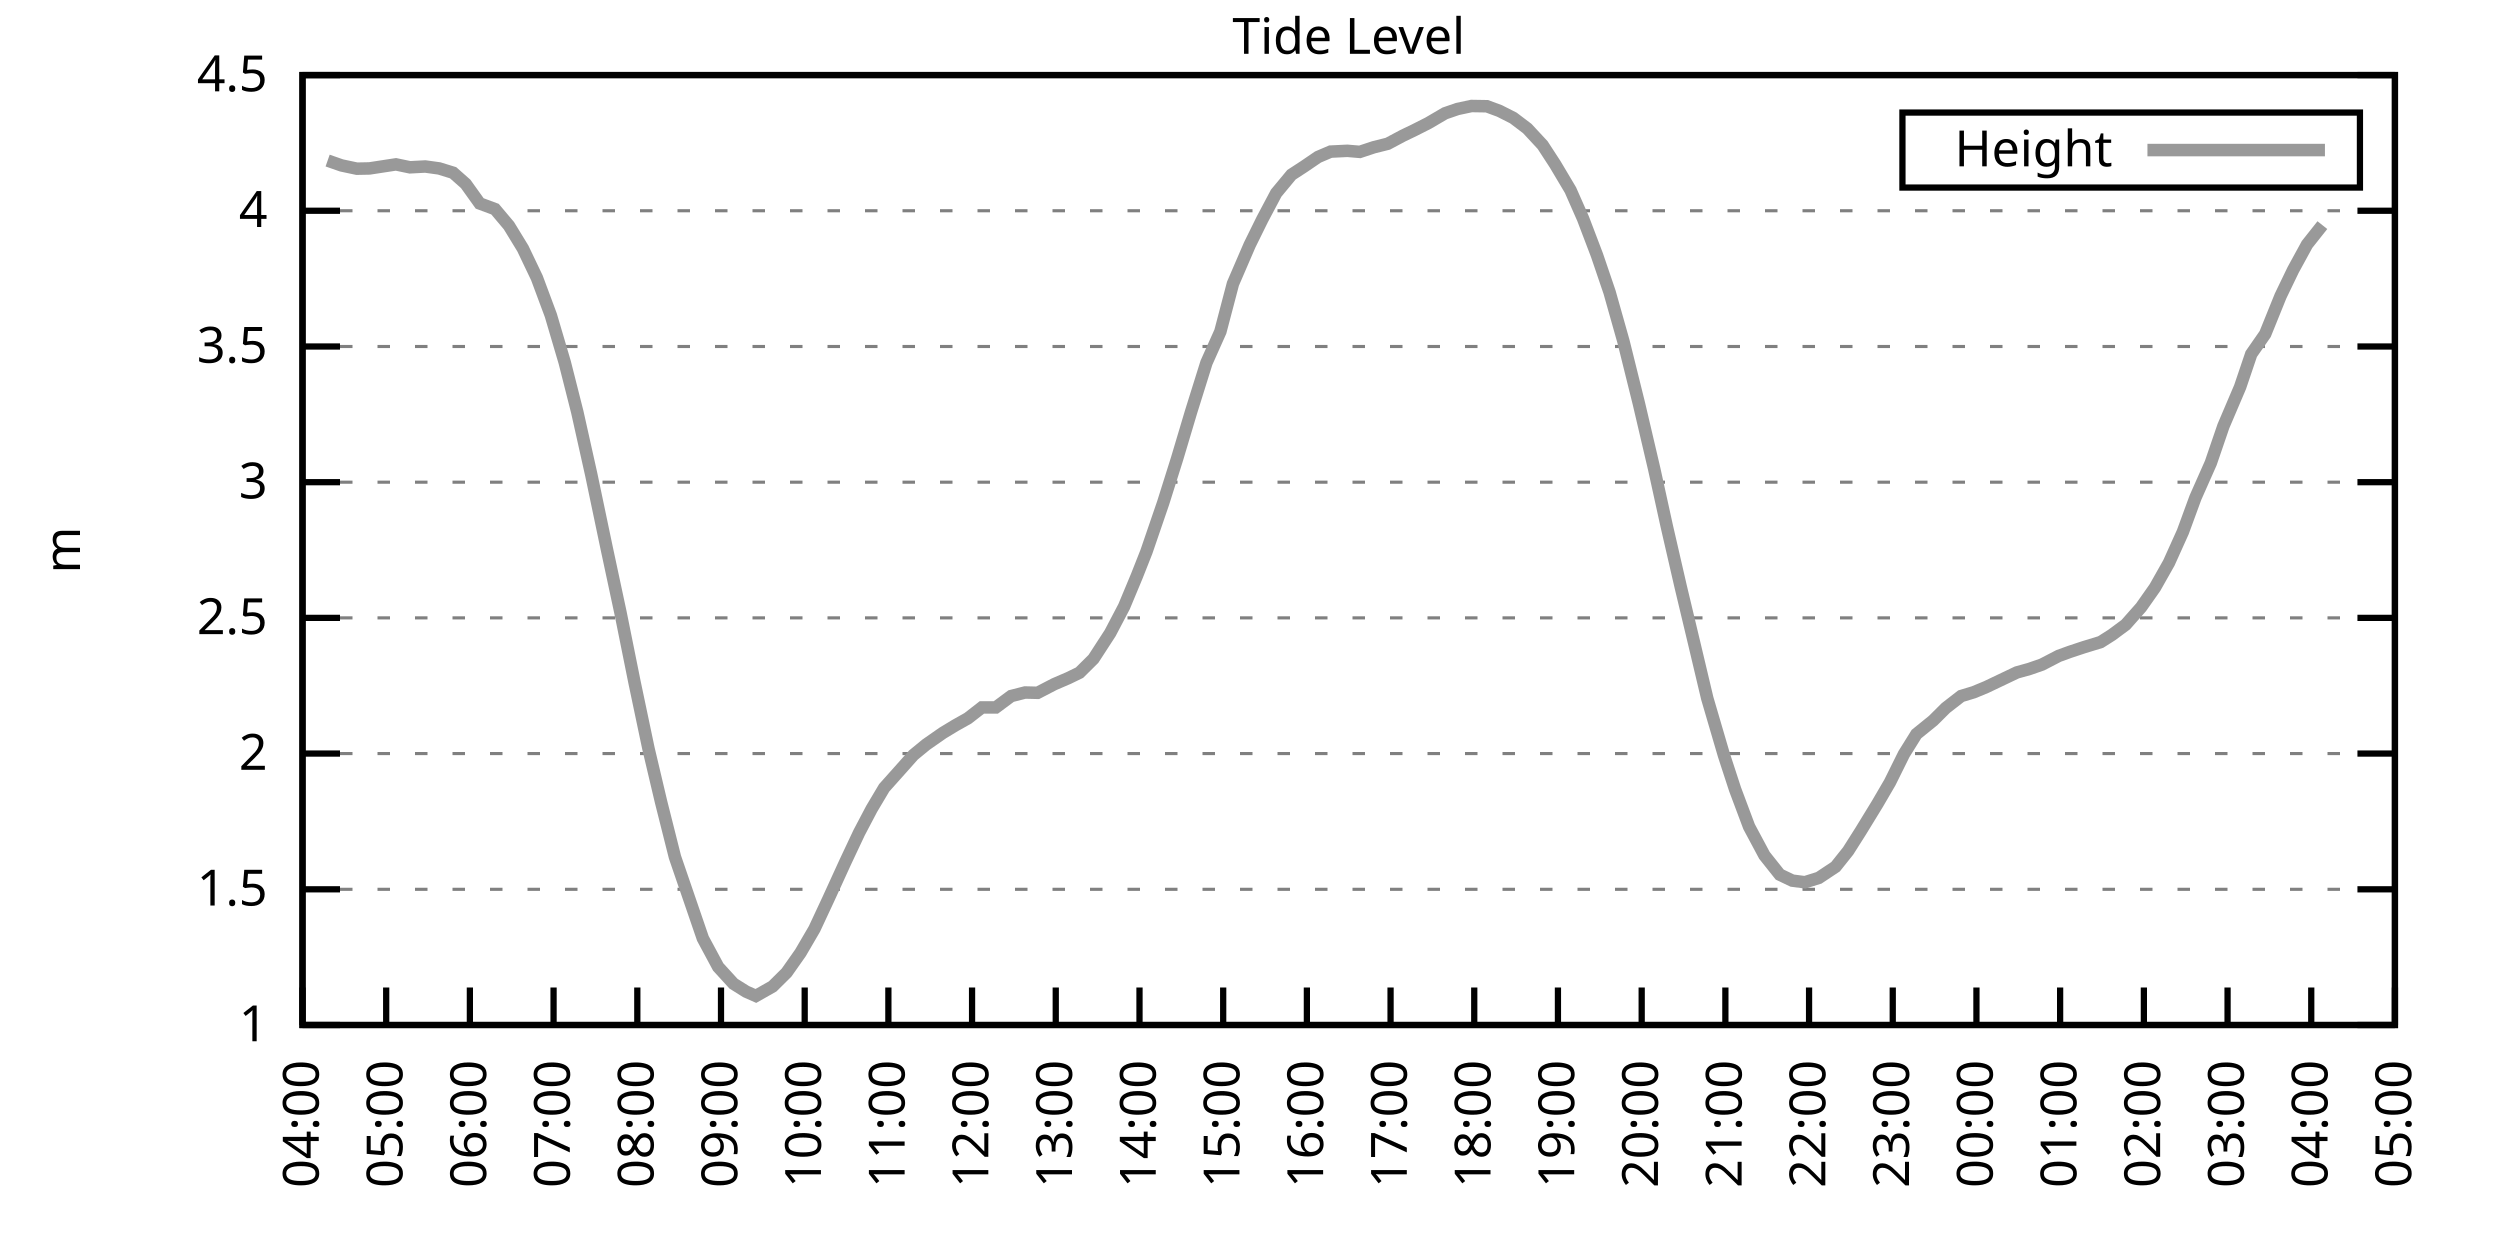
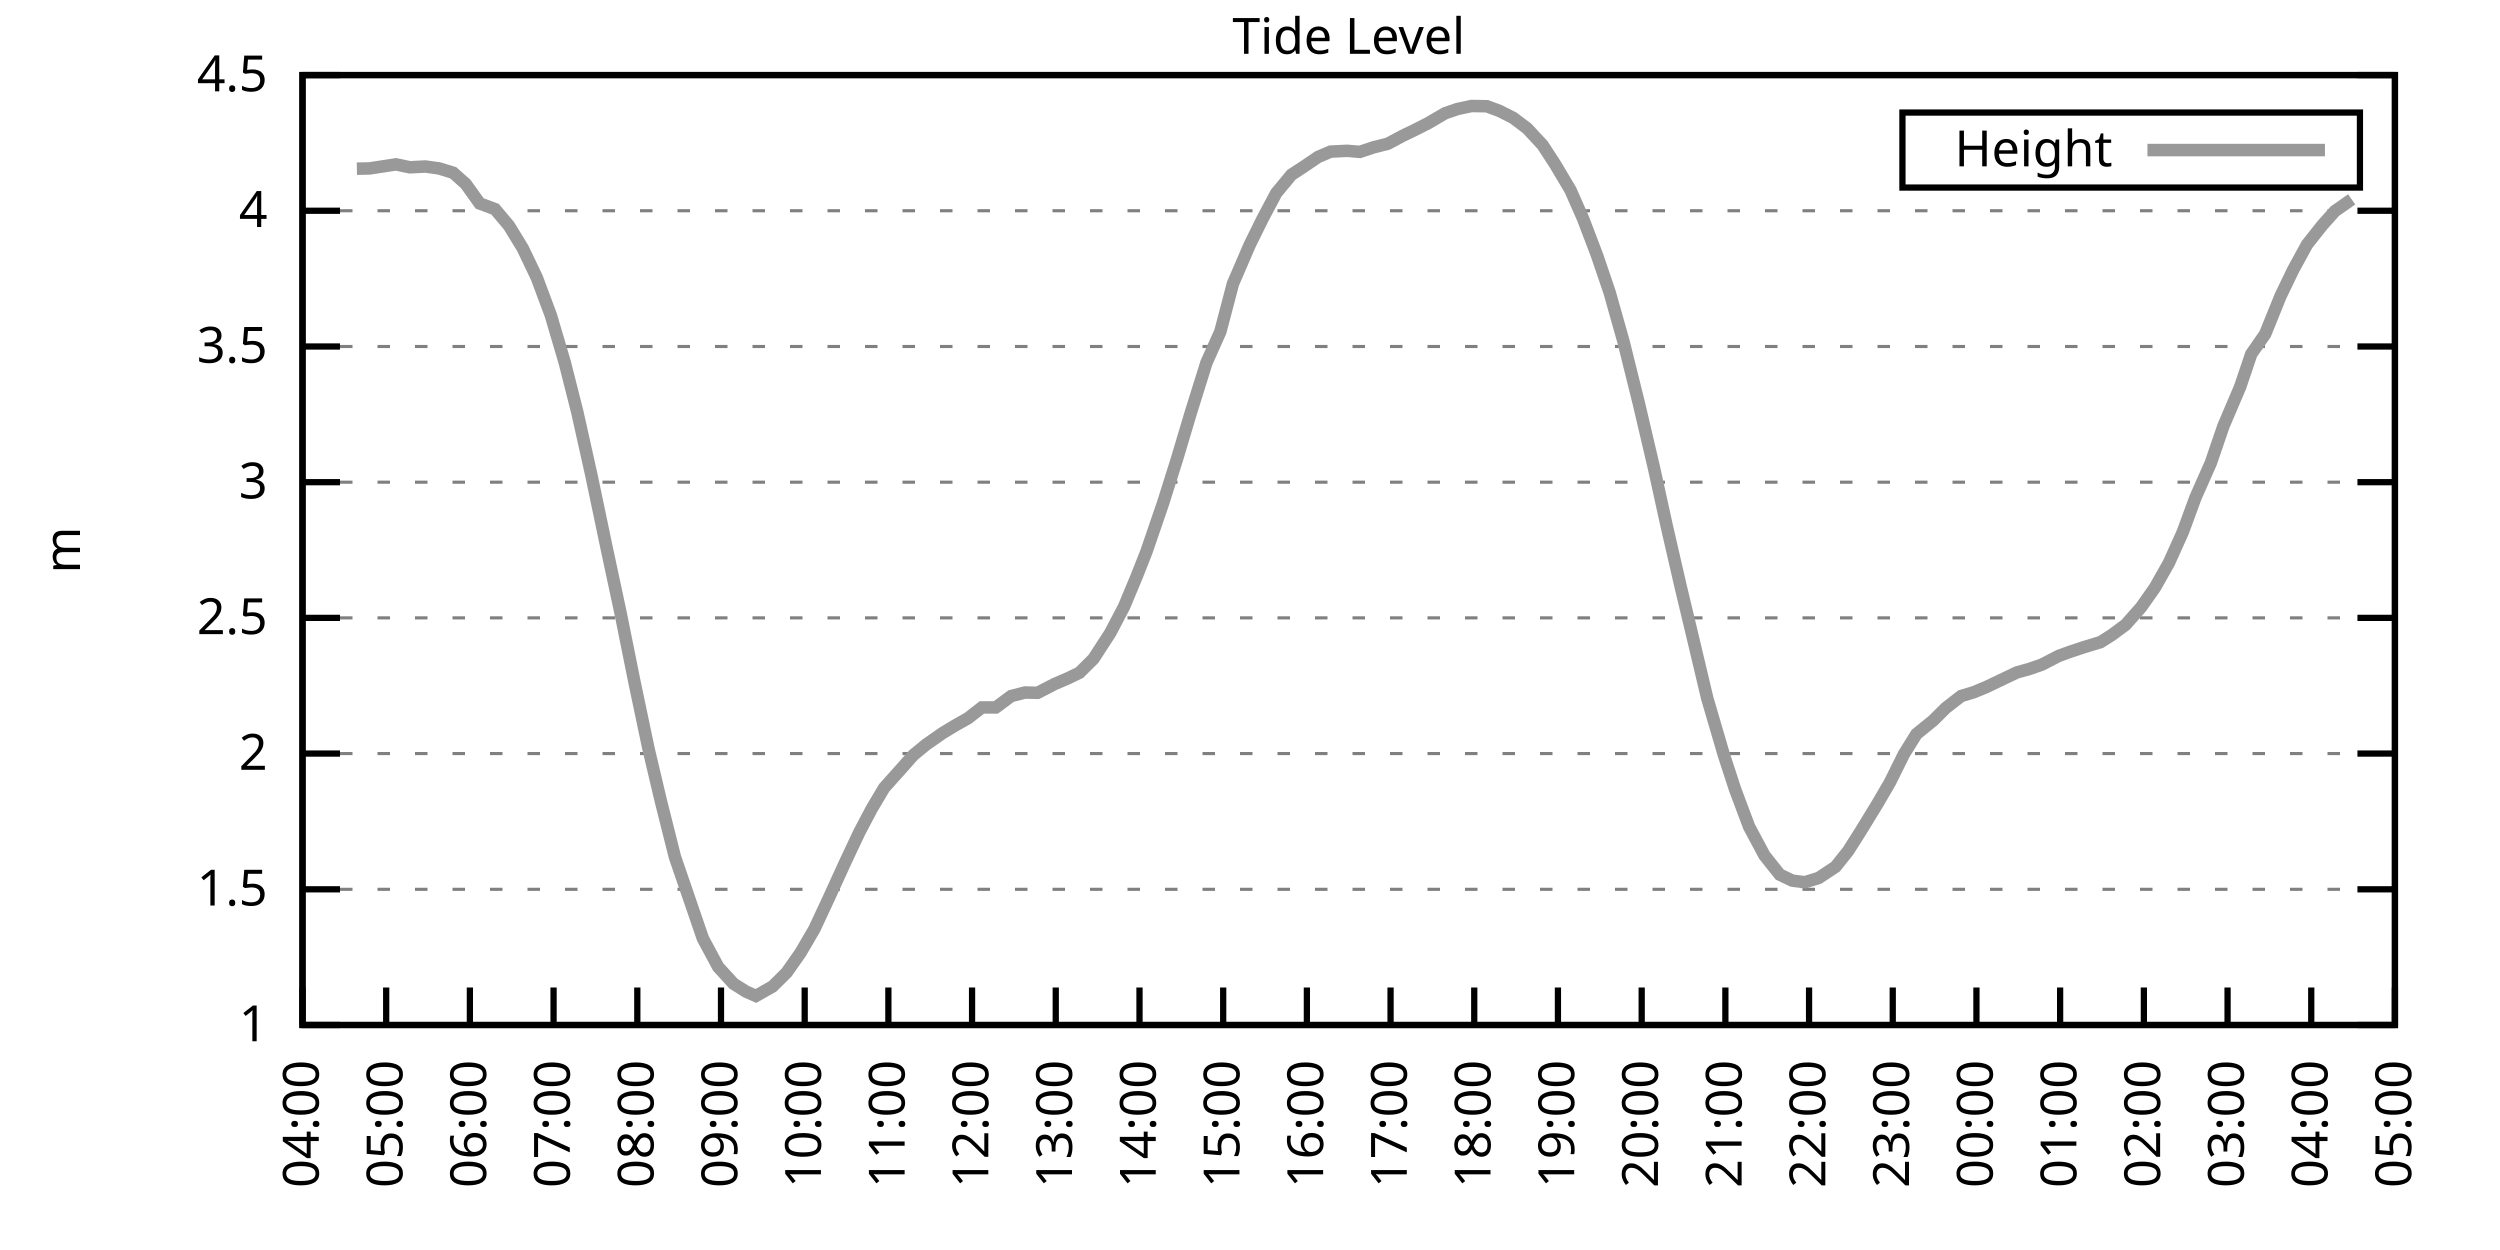
<svg xmlns="http://www.w3.org/2000/svg" xmlns:xlink="http://www.w3.org/1999/xlink" width="400" height="200" viewBox="0 0 400 200">
  <g id="gnuplot_canvas">
    <rect x="0" y="0" width="400" height="200" fill="none" />
    <defs>
      <circle id="gpDot" r="0.5" stroke-width="0.5" stroke="currentColor" />
      <path id="gpPt0" stroke-width="0.333" stroke="currentColor" d="M-1,0 h2 M0,-1 v2" />
      <path id="gpPt1" stroke-width="0.333" stroke="currentColor" d="M-1,-1 L1,1 M1,-1 L-1,1" />
      <path id="gpPt2" stroke-width="0.333" stroke="currentColor" d="M-1,0 L1,0 M0,-1 L0,1 M-1,-1 L1,1 M-1,1 L1,-1" />
      <rect id="gpPt3" stroke-width="0.333" stroke="currentColor" x="-1" y="-1" width="2" height="2" />
      <rect id="gpPt4" stroke-width="0.333" stroke="currentColor" fill="currentColor" x="-1" y="-1" width="2" height="2" />
      <circle id="gpPt5" stroke-width="0.333" stroke="currentColor" cx="0" cy="0" r="1" />
      <use xlink:href="#gpPt5" id="gpPt6" fill="currentColor" stroke="none" />
      <path id="gpPt7" stroke-width="0.333" stroke="currentColor" d="M0,-1.33 L-1.33,0.67 L1.33,0.67 z" />
      <use xlink:href="#gpPt7" id="gpPt8" fill="currentColor" stroke="none" />
      <use xlink:href="#gpPt7" id="gpPt9" stroke="currentColor" transform="rotate(180)" />
      <use xlink:href="#gpPt9" id="gpPt10" fill="currentColor" stroke="none" />
      <use xlink:href="#gpPt3" id="gpPt11" stroke="currentColor" transform="rotate(45)" />
      <use xlink:href="#gpPt11" id="gpPt12" fill="currentColor" stroke="none" />
      <path id="gpPt13" stroke-width="0.333" stroke="currentColor" d="M0,1.330 L1.265,0.411 L0.782,-1.067 L-0.782,-1.076 L-1.265,0.411 z" />
      <use xlink:href="#gpPt13" id="gpPt14" fill="currentColor" stroke="none" />
      <filter id="textbox" filterUnits="objectBoundingBox" x="0" y="0" height="1" width="1">
        <feFlood flood-color="white" flood-opacity="1" result="bgnd" />
        <feComposite in="SourceGraphic" in2="bgnd" operator="atop" />
      </filter>
      <filter id="greybox" filterUnits="objectBoundingBox" x="0" y="0" height="1" width="1">
        <feFlood flood-color="lightgrey" flood-opacity="1" result="grey" />
        <feComposite in="SourceGraphic" in2="grey" operator="atop" />
      </filter>
    </defs>
    <g fill="none" color="white" stroke="currentColor" stroke-width="1.00" stroke-linecap="butt" stroke-linejoin="miter">
</g>
    <g fill="none" color="black" stroke="currentColor" stroke-width="1.00" stroke-linecap="butt" stroke-linejoin="miter">
      <g stroke="none" shape-rendering="crispEdges">
        <polygon fill="rgb(255, 255, 255)" points="48.40,164.00 383.18,164.00 383.18,12.02 48.40,12.02 " />
      </g>
    </g>
    <g fill="none" color="black" stroke="currentColor" stroke-width="1.00" stroke-linecap="butt" stroke-linejoin="miter">
</g>
    <g fill="none" color="black" stroke="black" stroke-width="0.50" stroke-linecap="butt" stroke-linejoin="miter">
</g>
    <g fill="none" color="gray" stroke="currentColor" stroke-width="0.50" stroke-linecap="butt" stroke-linejoin="miter">
      <path stroke="gray" stroke-dasharray="2,4" class="gridline" d="M48.40,164.00 L383.19,164.00  " />
    </g>
    <g fill="none" color="gray" stroke="gray" stroke-width="1.00" stroke-linecap="butt" stroke-linejoin="miter">
</g>
    <g fill="none" color="black" stroke="currentColor" stroke-width="1.00" stroke-linecap="butt" stroke-linejoin="miter">
      <path stroke="black" d="M48.40,164.00 L54.40,164.00 M383.19,164.00 L377.19,164.00  " />
      <g transform="translate(42.80,166.60)" stroke="none" fill="black" font-family="Sans" font-size="8.00" text-anchor="end">
        <text>
          <tspan font-family="Sans"> 1</tspan>
        </text>
      </g>
    </g>
    <g fill="none" color="black" stroke="currentColor" stroke-width="1.00" stroke-linecap="butt" stroke-linejoin="miter">
</g>
    <g fill="none" color="black" stroke="black" stroke-width="0.50" stroke-linecap="butt" stroke-linejoin="miter">
</g>
    <g fill="none" color="gray" stroke="currentColor" stroke-width="0.50" stroke-linecap="butt" stroke-linejoin="miter">
      <path stroke="gray" stroke-dasharray="2,4" class="gridline" d="M48.40,142.29 L383.19,142.29  " />
    </g>
    <g fill="none" color="gray" stroke="gray" stroke-width="1.00" stroke-linecap="butt" stroke-linejoin="miter">
</g>
    <g fill="none" color="black" stroke="currentColor" stroke-width="1.00" stroke-linecap="butt" stroke-linejoin="miter">
      <path stroke="black" d="M48.40,142.29 L54.40,142.29 M383.19,142.29 L377.19,142.29  " />
      <g transform="translate(42.80,144.89)" stroke="none" fill="black" font-family="Sans" font-size="8.00" text-anchor="end">
        <text>
          <tspan font-family="Sans"> 1.5</tspan>
        </text>
      </g>
    </g>
    <g fill="none" color="black" stroke="currentColor" stroke-width="1.00" stroke-linecap="butt" stroke-linejoin="miter">
</g>
    <g fill="none" color="black" stroke="black" stroke-width="0.50" stroke-linecap="butt" stroke-linejoin="miter">
</g>
    <g fill="none" color="gray" stroke="currentColor" stroke-width="0.50" stroke-linecap="butt" stroke-linejoin="miter">
      <path stroke="gray" stroke-dasharray="2,4" class="gridline" d="M48.40,120.57 L383.19,120.57  " />
    </g>
    <g fill="none" color="gray" stroke="gray" stroke-width="1.00" stroke-linecap="butt" stroke-linejoin="miter">
</g>
    <g fill="none" color="black" stroke="currentColor" stroke-width="1.00" stroke-linecap="butt" stroke-linejoin="miter">
      <path stroke="black" d="M48.40,120.57 L54.40,120.57 M383.19,120.57 L377.19,120.57  " />
      <g transform="translate(42.80,123.17)" stroke="none" fill="black" font-family="Sans" font-size="8.00" text-anchor="end">
        <text>
          <tspan font-family="Sans"> 2</tspan>
        </text>
      </g>
    </g>
    <g fill="none" color="black" stroke="currentColor" stroke-width="1.00" stroke-linecap="butt" stroke-linejoin="miter">
</g>
    <g fill="none" color="black" stroke="black" stroke-width="0.50" stroke-linecap="butt" stroke-linejoin="miter">
</g>
    <g fill="none" color="gray" stroke="currentColor" stroke-width="0.50" stroke-linecap="butt" stroke-linejoin="miter">
      <path stroke="gray" stroke-dasharray="2,4" class="gridline" d="M48.40,98.86 L383.19,98.86  " />
    </g>
    <g fill="none" color="gray" stroke="gray" stroke-width="1.00" stroke-linecap="butt" stroke-linejoin="miter">
</g>
    <g fill="none" color="black" stroke="currentColor" stroke-width="1.00" stroke-linecap="butt" stroke-linejoin="miter">
      <path stroke="black" d="M48.40,98.86 L54.40,98.86 M383.19,98.86 L377.19,98.86  " />
      <g transform="translate(42.80,101.46)" stroke="none" fill="black" font-family="Sans" font-size="8.00" text-anchor="end">
        <text>
          <tspan font-family="Sans"> 2.5</tspan>
        </text>
      </g>
    </g>
    <g fill="none" color="black" stroke="currentColor" stroke-width="1.00" stroke-linecap="butt" stroke-linejoin="miter">
</g>
    <g fill="none" color="black" stroke="black" stroke-width="0.50" stroke-linecap="butt" stroke-linejoin="miter">
</g>
    <g fill="none" color="gray" stroke="currentColor" stroke-width="0.50" stroke-linecap="butt" stroke-linejoin="miter">
      <path stroke="gray" stroke-dasharray="2,4" class="gridline" d="M48.40,77.15 L383.19,77.15  " />
    </g>
    <g fill="none" color="gray" stroke="gray" stroke-width="1.00" stroke-linecap="butt" stroke-linejoin="miter">
</g>
    <g fill="none" color="black" stroke="currentColor" stroke-width="1.00" stroke-linecap="butt" stroke-linejoin="miter">
      <path stroke="black" d="M48.40,77.15 L54.40,77.15 M383.19,77.15 L377.19,77.15  " />
      <g transform="translate(42.80,79.75)" stroke="none" fill="black" font-family="Sans" font-size="8.00" text-anchor="end">
        <text>
          <tspan font-family="Sans"> 3</tspan>
        </text>
      </g>
    </g>
    <g fill="none" color="black" stroke="currentColor" stroke-width="1.00" stroke-linecap="butt" stroke-linejoin="miter">
</g>
    <g fill="none" color="black" stroke="black" stroke-width="0.50" stroke-linecap="butt" stroke-linejoin="miter">
</g>
    <g fill="none" color="gray" stroke="currentColor" stroke-width="0.50" stroke-linecap="butt" stroke-linejoin="miter">
      <path stroke="gray" stroke-dasharray="2,4" class="gridline" d="M48.40,55.44 L383.19,55.44  " />
    </g>
    <g fill="none" color="gray" stroke="gray" stroke-width="1.00" stroke-linecap="butt" stroke-linejoin="miter">
</g>
    <g fill="none" color="black" stroke="currentColor" stroke-width="1.00" stroke-linecap="butt" stroke-linejoin="miter">
      <path stroke="black" d="M48.40,55.44 L54.40,55.44 M383.19,55.44 L377.19,55.44  " />
      <g transform="translate(42.80,58.04)" stroke="none" fill="black" font-family="Sans" font-size="8.00" text-anchor="end">
        <text>
          <tspan font-family="Sans"> 3.5</tspan>
        </text>
      </g>
    </g>
    <g fill="none" color="black" stroke="currentColor" stroke-width="1.00" stroke-linecap="butt" stroke-linejoin="miter">
</g>
    <g fill="none" color="black" stroke="black" stroke-width="0.50" stroke-linecap="butt" stroke-linejoin="miter">
</g>
    <g fill="none" color="gray" stroke="currentColor" stroke-width="0.50" stroke-linecap="butt" stroke-linejoin="miter">
      <path stroke="gray" stroke-dasharray="2,4" class="gridline" d="M48.40,33.72 L383.19,33.72  " />
    </g>
    <g fill="none" color="gray" stroke="gray" stroke-width="1.00" stroke-linecap="butt" stroke-linejoin="miter">
</g>
    <g fill="none" color="black" stroke="currentColor" stroke-width="1.00" stroke-linecap="butt" stroke-linejoin="miter">
      <path stroke="black" d="M48.40,33.72 L54.40,33.72 M383.19,33.72 L377.19,33.72  " />
      <g transform="translate(42.80,36.32)" stroke="none" fill="black" font-family="Sans" font-size="8.00" text-anchor="end">
        <text>
          <tspan font-family="Sans"> 4</tspan>
        </text>
      </g>
    </g>
    <g fill="none" color="black" stroke="currentColor" stroke-width="1.00" stroke-linecap="butt" stroke-linejoin="miter">
</g>
    <g fill="none" color="black" stroke="black" stroke-width="0.50" stroke-linecap="butt" stroke-linejoin="miter">
</g>
    <g fill="none" color="gray" stroke="currentColor" stroke-width="0.50" stroke-linecap="butt" stroke-linejoin="miter">
      <path stroke="gray" stroke-dasharray="2,4" class="gridline" d="M48.40,12.01 L383.19,12.01  " />
    </g>
    <g fill="none" color="gray" stroke="gray" stroke-width="1.00" stroke-linecap="butt" stroke-linejoin="miter">
</g>
    <g fill="none" color="black" stroke="currentColor" stroke-width="1.00" stroke-linecap="butt" stroke-linejoin="miter">
      <path stroke="black" d="M48.40,12.01 L54.40,12.01 M383.19,12.01 L377.19,12.01  " />
      <g transform="translate(42.80,14.61)" stroke="none" fill="black" font-family="Sans" font-size="8.00" text-anchor="end">
        <text>
          <tspan font-family="Sans"> 4.5</tspan>
        </text>
      </g>
    </g>
    <g fill="none" color="black" stroke="currentColor" stroke-width="1.00" stroke-linecap="butt" stroke-linejoin="miter">
      <path stroke="black" d="M48.40,164.00 L48.40,158.00  " />
      <g transform="translate(51.00,169.60) rotate(270.00)" stroke="none" fill="black" font-family="Sans" font-size="8.00" text-anchor="end">
        <text>
          <tspan font-family="Sans">04:00</tspan>
        </text>
      </g>
    </g>
    <g fill="none" color="black" stroke="currentColor" stroke-width="1.00" stroke-linecap="butt" stroke-linejoin="miter">
      <path stroke="black" d="M61.79,164.00 L61.79,158.00  " />
      <g transform="translate(64.39,169.60) rotate(270.00)" stroke="none" fill="black" font-family="Sans" font-size="8.00" text-anchor="end">
        <text>
          <tspan font-family="Sans">05:00</tspan>
        </text>
      </g>
    </g>
    <g fill="none" color="black" stroke="currentColor" stroke-width="1.00" stroke-linecap="butt" stroke-linejoin="miter">
      <path stroke="black" d="M75.18,164.00 L75.18,158.00  " />
      <g transform="translate(77.78,169.60) rotate(270.00)" stroke="none" fill="black" font-family="Sans" font-size="8.00" text-anchor="end">
        <text>
          <tspan font-family="Sans">06:00</tspan>
        </text>
      </g>
    </g>
    <g fill="none" color="black" stroke="currentColor" stroke-width="1.00" stroke-linecap="butt" stroke-linejoin="miter">
      <path stroke="black" d="M88.57,164.00 L88.57,158.00  " />
      <g transform="translate(91.17,169.60) rotate(270.00)" stroke="none" fill="black" font-family="Sans" font-size="8.00" text-anchor="end">
        <text>
          <tspan font-family="Sans">07:00</tspan>
        </text>
      </g>
    </g>
    <g fill="none" color="black" stroke="currentColor" stroke-width="1.00" stroke-linecap="butt" stroke-linejoin="miter">
      <path stroke="black" d="M101.97,164.00 L101.97,158.00  " />
      <g transform="translate(104.57,169.60) rotate(270.00)" stroke="none" fill="black" font-family="Sans" font-size="8.00" text-anchor="end">
        <text>
          <tspan font-family="Sans">08:00</tspan>
        </text>
      </g>
    </g>
    <g fill="none" color="black" stroke="currentColor" stroke-width="1.00" stroke-linecap="butt" stroke-linejoin="miter">
      <path stroke="black" d="M115.36,164.00 L115.36,158.00  " />
      <g transform="translate(117.96,169.60) rotate(270.00)" stroke="none" fill="black" font-family="Sans" font-size="8.00" text-anchor="end">
        <text>
          <tspan font-family="Sans">09:00</tspan>
        </text>
      </g>
    </g>
    <g fill="none" color="black" stroke="currentColor" stroke-width="1.00" stroke-linecap="butt" stroke-linejoin="miter">
      <path stroke="black" d="M128.75,164.00 L128.75,158.00  " />
      <g transform="translate(131.35,169.60) rotate(270.00)" stroke="none" fill="black" font-family="Sans" font-size="8.00" text-anchor="end">
        <text>
          <tspan font-family="Sans">10:00</tspan>
        </text>
      </g>
    </g>
    <g fill="none" color="black" stroke="currentColor" stroke-width="1.00" stroke-linecap="butt" stroke-linejoin="miter">
      <path stroke="black" d="M142.14,164.00 L142.14,158.00  " />
      <g transform="translate(144.74,169.60) rotate(270.00)" stroke="none" fill="black" font-family="Sans" font-size="8.00" text-anchor="end">
        <text>
          <tspan font-family="Sans">11:00</tspan>
        </text>
      </g>
    </g>
    <g fill="none" color="black" stroke="currentColor" stroke-width="1.00" stroke-linecap="butt" stroke-linejoin="miter">
      <path stroke="black" d="M155.53,164.00 L155.53,158.00  " />
      <g transform="translate(158.13,169.60) rotate(270.00)" stroke="none" fill="black" font-family="Sans" font-size="8.00" text-anchor="end">
        <text>
          <tspan font-family="Sans">12:00</tspan>
        </text>
      </g>
    </g>
    <g fill="none" color="black" stroke="currentColor" stroke-width="1.00" stroke-linecap="butt" stroke-linejoin="miter">
      <path stroke="black" d="M168.92,164.00 L168.92,158.00  " />
      <g transform="translate(171.52,169.60) rotate(270.00)" stroke="none" fill="black" font-family="Sans" font-size="8.00" text-anchor="end">
        <text>
          <tspan font-family="Sans">13:00</tspan>
        </text>
      </g>
    </g>
    <g fill="none" color="black" stroke="currentColor" stroke-width="1.00" stroke-linecap="butt" stroke-linejoin="miter">
      <path stroke="black" d="M182.32,164.00 L182.32,158.00  " />
      <g transform="translate(184.92,169.60) rotate(270.00)" stroke="none" fill="black" font-family="Sans" font-size="8.00" text-anchor="end">
        <text>
          <tspan font-family="Sans">14:00</tspan>
        </text>
      </g>
    </g>
    <g fill="none" color="black" stroke="currentColor" stroke-width="1.00" stroke-linecap="butt" stroke-linejoin="miter">
      <path stroke="black" d="M195.71,164.00 L195.71,158.00  " />
      <g transform="translate(198.31,169.60) rotate(270.00)" stroke="none" fill="black" font-family="Sans" font-size="8.00" text-anchor="end">
        <text>
          <tspan font-family="Sans">15:00</tspan>
        </text>
      </g>
    </g>
    <g fill="none" color="black" stroke="currentColor" stroke-width="1.00" stroke-linecap="butt" stroke-linejoin="miter">
      <path stroke="black" d="M209.10,164.00 L209.10,158.00  " />
      <g transform="translate(211.70,169.60) rotate(270.00)" stroke="none" fill="black" font-family="Sans" font-size="8.00" text-anchor="end">
        <text>
          <tspan font-family="Sans">16:00</tspan>
        </text>
      </g>
    </g>
    <g fill="none" color="black" stroke="currentColor" stroke-width="1.00" stroke-linecap="butt" stroke-linejoin="miter">
      <path stroke="black" d="M222.49,164.00 L222.49,158.00  " />
      <g transform="translate(225.09,169.60) rotate(270.00)" stroke="none" fill="black" font-family="Sans" font-size="8.00" text-anchor="end">
        <text>
          <tspan font-family="Sans">17:00</tspan>
        </text>
      </g>
    </g>
    <g fill="none" color="black" stroke="currentColor" stroke-width="1.00" stroke-linecap="butt" stroke-linejoin="miter">
      <path stroke="black" d="M235.88,164.00 L235.88,158.00  " />
      <g transform="translate(238.48,169.60) rotate(270.00)" stroke="none" fill="black" font-family="Sans" font-size="8.00" text-anchor="end">
        <text>
          <tspan font-family="Sans">18:00</tspan>
        </text>
      </g>
    </g>
    <g fill="none" color="black" stroke="currentColor" stroke-width="1.00" stroke-linecap="butt" stroke-linejoin="miter">
      <path stroke="black" d="M249.27,164.00 L249.27,158.00  " />
      <g transform="translate(251.87,169.60) rotate(270.00)" stroke="none" fill="black" font-family="Sans" font-size="8.00" text-anchor="end">
        <text>
          <tspan font-family="Sans">19:00</tspan>
        </text>
      </g>
    </g>
    <g fill="none" color="black" stroke="currentColor" stroke-width="1.00" stroke-linecap="butt" stroke-linejoin="miter">
      <path stroke="black" d="M262.67,164.00 L262.67,158.00  " />
      <g transform="translate(265.27,169.60) rotate(270.00)" stroke="none" fill="black" font-family="Sans" font-size="8.00" text-anchor="end">
        <text>
          <tspan font-family="Sans">20:00</tspan>
        </text>
      </g>
    </g>
    <g fill="none" color="black" stroke="currentColor" stroke-width="1.00" stroke-linecap="butt" stroke-linejoin="miter">
      <path stroke="black" d="M276.06,164.00 L276.06,158.00  " />
      <g transform="translate(278.66,169.60) rotate(270.00)" stroke="none" fill="black" font-family="Sans" font-size="8.00" text-anchor="end">
        <text>
          <tspan font-family="Sans">21:00</tspan>
        </text>
      </g>
    </g>
    <g fill="none" color="black" stroke="currentColor" stroke-width="1.00" stroke-linecap="butt" stroke-linejoin="miter">
      <path stroke="black" d="M289.45,164.00 L289.45,158.00  " />
      <g transform="translate(292.05,169.60) rotate(270.00)" stroke="none" fill="black" font-family="Sans" font-size="8.00" text-anchor="end">
        <text>
          <tspan font-family="Sans">22:00</tspan>
        </text>
      </g>
    </g>
    <g fill="none" color="black" stroke="currentColor" stroke-width="1.00" stroke-linecap="butt" stroke-linejoin="miter">
      <path stroke="black" d="M302.84,164.00 L302.84,158.00  " />
      <g transform="translate(305.44,169.60) rotate(270.00)" stroke="none" fill="black" font-family="Sans" font-size="8.00" text-anchor="end">
        <text>
          <tspan font-family="Sans">23:00</tspan>
        </text>
      </g>
    </g>
    <g fill="none" color="black" stroke="currentColor" stroke-width="1.00" stroke-linecap="butt" stroke-linejoin="miter">
      <path stroke="black" d="M316.23,164.00 L316.23,158.00  " />
      <g transform="translate(318.83,169.60) rotate(270.00)" stroke="none" fill="black" font-family="Sans" font-size="8.00" text-anchor="end">
        <text>
          <tspan font-family="Sans">00:00</tspan>
        </text>
      </g>
    </g>
    <g fill="none" color="black" stroke="currentColor" stroke-width="1.00" stroke-linecap="butt" stroke-linejoin="miter">
      <path stroke="black" d="M329.62,164.00 L329.62,158.00  " />
      <g transform="translate(332.22,169.60) rotate(270.00)" stroke="none" fill="black" font-family="Sans" font-size="8.00" text-anchor="end">
        <text>
          <tspan font-family="Sans">01:00</tspan>
        </text>
      </g>
    </g>
    <g fill="none" color="black" stroke="currentColor" stroke-width="1.00" stroke-linecap="butt" stroke-linejoin="miter">
      <path stroke="black" d="M343.02,164.00 L343.02,158.00  " />
      <g transform="translate(345.62,169.60) rotate(270.00)" stroke="none" fill="black" font-family="Sans" font-size="8.00" text-anchor="end">
        <text>
          <tspan font-family="Sans">02:00</tspan>
        </text>
      </g>
    </g>
    <g fill="none" color="black" stroke="currentColor" stroke-width="1.00" stroke-linecap="butt" stroke-linejoin="miter">
      <path stroke="black" d="M356.41,164.00 L356.41,158.00  " />
      <g transform="translate(359.01,169.60) rotate(270.00)" stroke="none" fill="black" font-family="Sans" font-size="8.00" text-anchor="end">
        <text>
          <tspan font-family="Sans">03:00</tspan>
        </text>
      </g>
    </g>
    <g fill="none" color="black" stroke="currentColor" stroke-width="1.00" stroke-linecap="butt" stroke-linejoin="miter">
      <path stroke="black" d="M369.80,164.00 L369.80,158.00  " />
      <g transform="translate(372.40,169.60) rotate(270.00)" stroke="none" fill="black" font-family="Sans" font-size="8.00" text-anchor="end">
        <text>
          <tspan font-family="Sans">04:00</tspan>
        </text>
      </g>
    </g>
    <g fill="none" color="black" stroke="currentColor" stroke-width="1.00" stroke-linecap="butt" stroke-linejoin="miter">
      <path stroke="black" d="M383.19,164.00 L383.19,158.00  " />
      <g transform="translate(385.79,169.60) rotate(270.00)" stroke="none" fill="black" font-family="Sans" font-size="8.00" text-anchor="end">
        <text>
          <tspan font-family="Sans">05:00</tspan>
        </text>
      </g>
    </g>
    <g fill="none" color="black" stroke="currentColor" stroke-width="1.00" stroke-linecap="butt" stroke-linejoin="miter">
</g>
    <g fill="none" color="black" stroke="currentColor" stroke-width="1.00" stroke-linecap="butt" stroke-linejoin="miter">
      <path stroke="black" d="M48.40,12.01 L48.40,164.00 L383.19,164.00 L383.19,12.01 L48.40,12.01 Z  " />
    </g>
    <g fill="none" color="black" stroke="currentColor" stroke-width="1.00" stroke-linecap="butt" stroke-linejoin="miter">
</g>
    <g fill="none" color="black" stroke="currentColor" stroke-width="1.00" stroke-linecap="butt" stroke-linejoin="miter">
      <path stroke="black" d="M304.39,30.01 L304.39,18.01 L377.59,18.01 L377.59,30.01 L304.39,30.01 Z  " />
    </g>
    <g id="Tide_level_plot_1">
      <g fill="none" color="white" stroke="black" stroke-width="2.00" stroke-linecap="butt" stroke-linejoin="miter">
</g>
      <g fill="none" color="black" stroke="currentColor" stroke-width="2.00" stroke-linecap="butt" stroke-linejoin="miter">
        <g transform="translate(337.99,26.61)" stroke="none" fill="black" font-family="Sans" font-size="8.00" text-anchor="end">
          <text>
            <tspan font-family="Sans">Height</tspan>
          </text>
        </g>
      </g>
      <g fill="none" color="black" stroke="currentColor" stroke-width="2.00" stroke-linecap="butt" stroke-linejoin="miter">
-         <path stroke="rgb(153, 153, 153)" d="M343.59,24.01 L371.99,24.01 M52.42,25.69 L54.65,26.47 L57.10,26.99 L59.11,26.95 L63.35,26.30 L65.59,26.77   L68.04,26.64 L70.27,26.95 L72.50,27.64 L74.51,29.42 L76.75,32.55 L79.20,33.46 L81.43,36.11 L83.66,39.76   L85.90,44.45 L88.13,50.44 L90.36,58.00 L92.37,65.94 L94.60,75.93 L97.06,87.66 L99.29,98.08 L101.52,109.15   L103.75,119.75 L105.76,128.26 L107.99,137.12 L112.46,150.15 L114.91,154.71 L117.37,157.40 L119.38,158.66 L120.94,159.35   L123.62,157.83 L125.85,155.62 L128.08,152.45 L130.31,148.63 L132.54,143.85 L135.22,137.99 L137.45,133.25 L139.46,129.43   L141.47,126.05 L144.15,123.05 L146.16,120.79 L148.17,119.14 L150.85,117.27 L152.85,116.06 L154.86,114.93 L157.10,113.19   L159.33,113.19 L161.78,111.37 L164.01,110.80 L166.02,110.85 L168.70,109.46 L170.93,108.50 L172.72,107.63 L174.95,105.42   L177.63,101.29 L179.86,97.04 L181.87,92.22 L183.43,88.27 L186.11,80.45 L188.34,73.37 L190.57,65.90 L193.03,58.04   L195.26,53.05 L197.27,45.40 L199.95,39.19 L201.96,35.11 L204.19,30.90 L206.64,27.95 L208.65,26.64 L210.88,25.12   L212.89,24.26 L215.57,24.13 L217.58,24.30 L219.81,23.56 L222.04,23.00 L224.50,21.69 L226.29,20.83 L228.52,19.70   L231.20,18.13 L233.20,17.44 L235.44,16.96 L237.89,17.00 L239.90,17.74 L242.13,18.87 L244.36,20.56 L246.82,23.21   L248.83,26.30 L251.28,30.42 L253.29,34.98 L255.52,40.84 L257.53,46.75 L259.76,54.65 L262.22,64.56 L264.67,75.02   L266.68,84.18 L268.92,93.91 L271.15,103.25 L273.16,111.72 L275.83,120.83 L277.62,126.31 L279.85,132.26 L282.31,136.86   L284.76,139.94 L286.77,140.90 L288.78,141.16 L291.01,140.46 L293.69,138.68 L295.70,136.16 L297.71,132.99 L300.39,128.61   L302.39,125.18 L304.63,120.66 L306.63,117.45 L309.31,115.28 L311.32,113.28 L313.78,111.37 L315.79,110.76 L317.79,109.93   L322.70,107.59 L324.71,107.03 L326.72,106.33 L329.40,104.94 L331.19,104.29 L333.42,103.55 L336.10,102.73 L337.88,101.60   L340.11,99.95 L342.57,97.17 L344.80,94.00 L347.03,90.05 L349.26,85.10 L351.27,79.62 L353.73,74.07 L355.74,68.20   L358.42,61.91 L360.20,56.65 L362.43,53.44 L364.89,47.36 L366.90,43.19 L369.13,39.11 L371.58,36.02  " />
+         <path stroke="rgb(153, 153, 153)" d="M343.59,24.01 L371.99,24.01 M57.10,26.99 L59.11,26.95 L63.35,26.30 L65.59,26.77 L68.04,26.64 L70.27,26.95   L72.50,27.64 L74.51,29.42 L76.75,32.55 L79.20,33.46 L81.43,36.11 L83.66,39.76 L85.90,44.45 L88.13,50.44   L90.36,58.00 L92.37,65.94 L94.60,75.93 L97.06,87.66 L99.29,98.08 L101.52,109.15 L103.75,119.75 L105.76,128.26   L107.99,137.12 L112.46,150.15 L114.91,154.71 L117.37,157.40 L119.38,158.66 L120.94,159.35 L123.62,157.83 L125.85,155.62   L128.08,152.45 L130.31,148.63 L132.54,143.85 L135.22,137.99 L137.45,133.25 L139.46,129.43 L141.47,126.05 L144.15,123.05   L146.16,120.79 L148.17,119.14 L150.85,117.27 L152.85,116.06 L154.86,114.93 L157.10,113.19 L159.33,113.19 L161.78,111.37   L164.01,110.80 L166.02,110.85 L168.70,109.46 L170.93,108.50 L172.72,107.63 L174.95,105.42 L177.63,101.29 L179.86,97.04   L181.87,92.22 L183.43,88.27 L186.11,80.45 L188.34,73.37 L190.57,65.90 L193.03,58.04 L195.26,53.05 L197.27,45.40   L199.95,39.19 L201.96,35.11 L204.19,30.90 L206.64,27.95 L208.65,26.64 L210.88,25.12 L212.89,24.26 L215.57,24.13   L217.58,24.30 L219.81,23.56 L222.04,23.00 L224.50,21.69 L226.29,20.83 L228.52,19.70 L231.20,18.13 L233.20,17.44   L235.44,16.96 L237.89,17.00 L239.90,17.74 L242.13,18.87 L244.36,20.56 L246.82,23.21 L248.83,26.30 L251.28,30.42   L253.29,34.98 L255.52,40.84 L257.53,46.75 L259.76,54.65 L262.22,64.56 L264.67,75.02 L266.68,84.18 L268.92,93.91   L271.15,103.25 L273.16,111.72 L275.83,120.83 L277.62,126.31 L279.85,132.26 L282.31,136.86 L284.76,139.94 L286.77,140.90   L288.78,141.16 L291.01,140.46 L293.69,138.68 L295.70,136.16 L297.71,132.99 L300.39,128.61 L302.39,125.18 L304.63,120.66   L306.63,117.45 L309.31,115.28 L311.32,113.28 L313.78,111.37 L315.79,110.76 L317.79,109.93 L322.70,107.59 L324.71,107.03   L326.72,106.33 L329.40,104.94 L331.19,104.29 L333.42,103.55 L336.10,102.73 L337.88,101.60 L340.11,99.95 L342.57,97.17   L344.80,94.00 L347.03,90.05 L349.26,85.10 L351.27,79.62 L353.73,74.07 L355.74,68.20 L358.42,61.91 L360.20,56.65   L362.43,53.44 L364.89,47.36 L366.90,43.19 L369.13,39.11 L371.58,36.02 L373.59,33.77 L376.27,31.90  " />
      </g>
    </g>
    <g fill="none" color="black" stroke="currentColor" stroke-width="2.00" stroke-linecap="butt" stroke-linejoin="miter">
</g>
    <g fill="none" color="black" stroke="black" stroke-width="1.00" stroke-linecap="butt" stroke-linejoin="miter">
</g>
    <g fill="none" color="black" stroke="currentColor" stroke-width="1.00" stroke-linecap="butt" stroke-linejoin="miter">
      <path stroke="black" d="M48.40,12.01 L48.40,164.00 L383.19,164.00 L383.19,12.01 L48.40,12.01 Z  " />
      <g transform="translate(12.80,88.01) rotate(270.00)" stroke="none" fill="black" font-family="Sans" font-size="8.00" text-anchor="middle">
        <text>
          <tspan font-family="Sans">m</tspan>
        </text>
      </g>
    </g>
    <g fill="none" color="black" stroke="currentColor" stroke-width="1.00" stroke-linecap="butt" stroke-linejoin="miter">
</g>
    <g fill="none" color="black" stroke="currentColor" stroke-width="1.00" stroke-linecap="butt" stroke-linejoin="miter">
      <g transform="translate(215.79,8.61)" stroke="none" fill="black" font-family="Sans" font-size="8.00" text-anchor="middle">
        <text>
          <tspan font-family="Sans">Tide Level</tspan>
        </text>
      </g>
    </g>
    <g fill="none" color="black" stroke="currentColor" stroke-width="1.00" stroke-linecap="butt" stroke-linejoin="miter">
</g>
  </g>
</svg>
